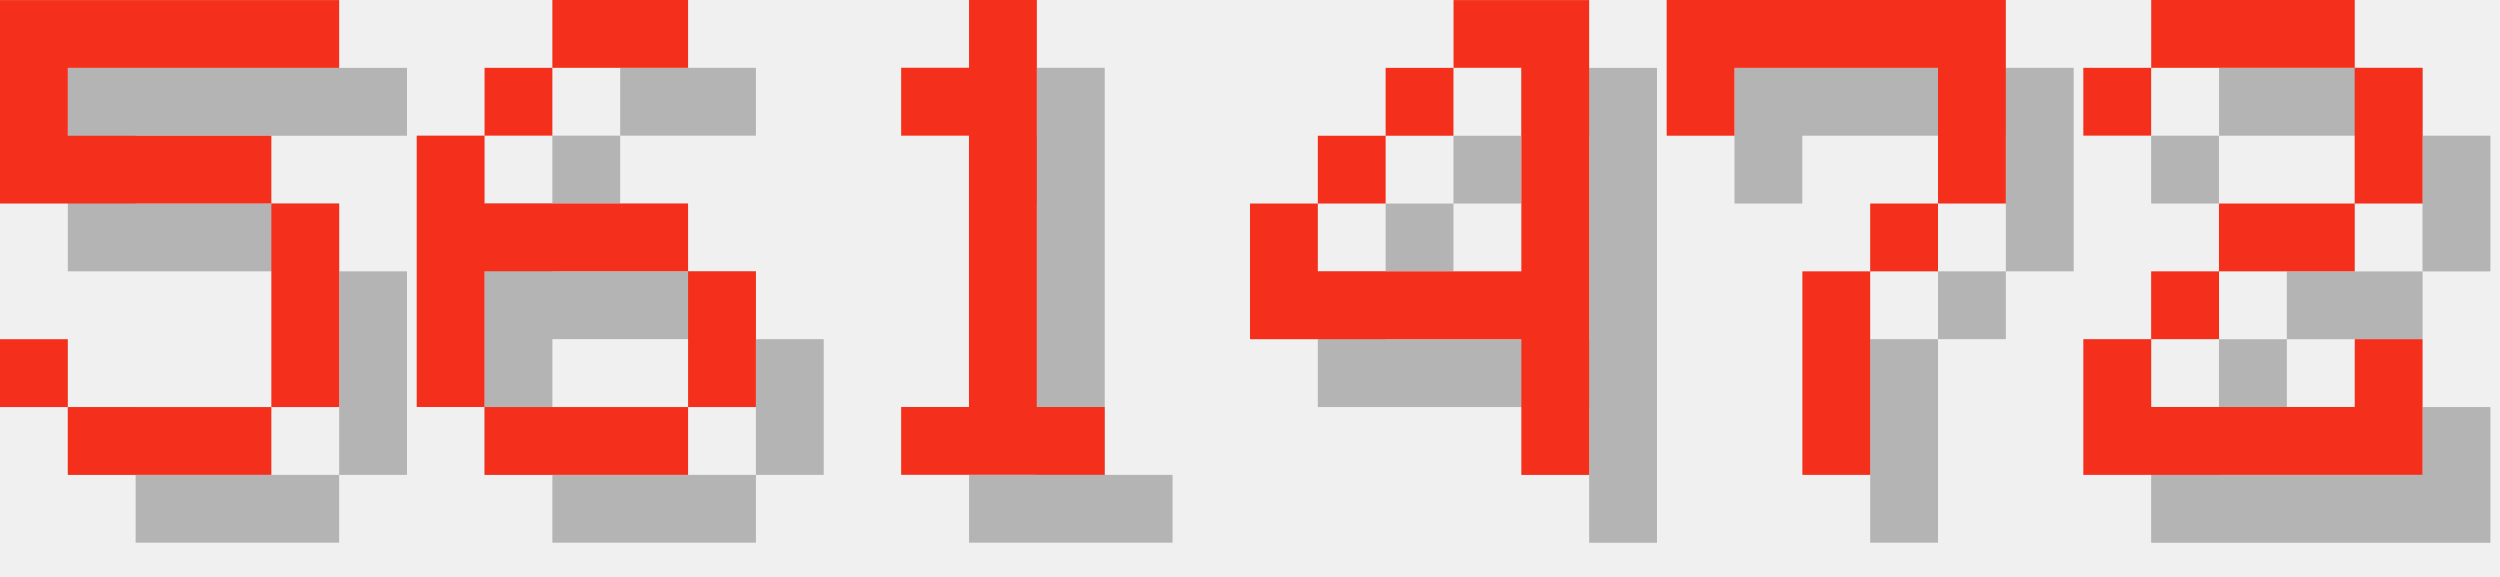
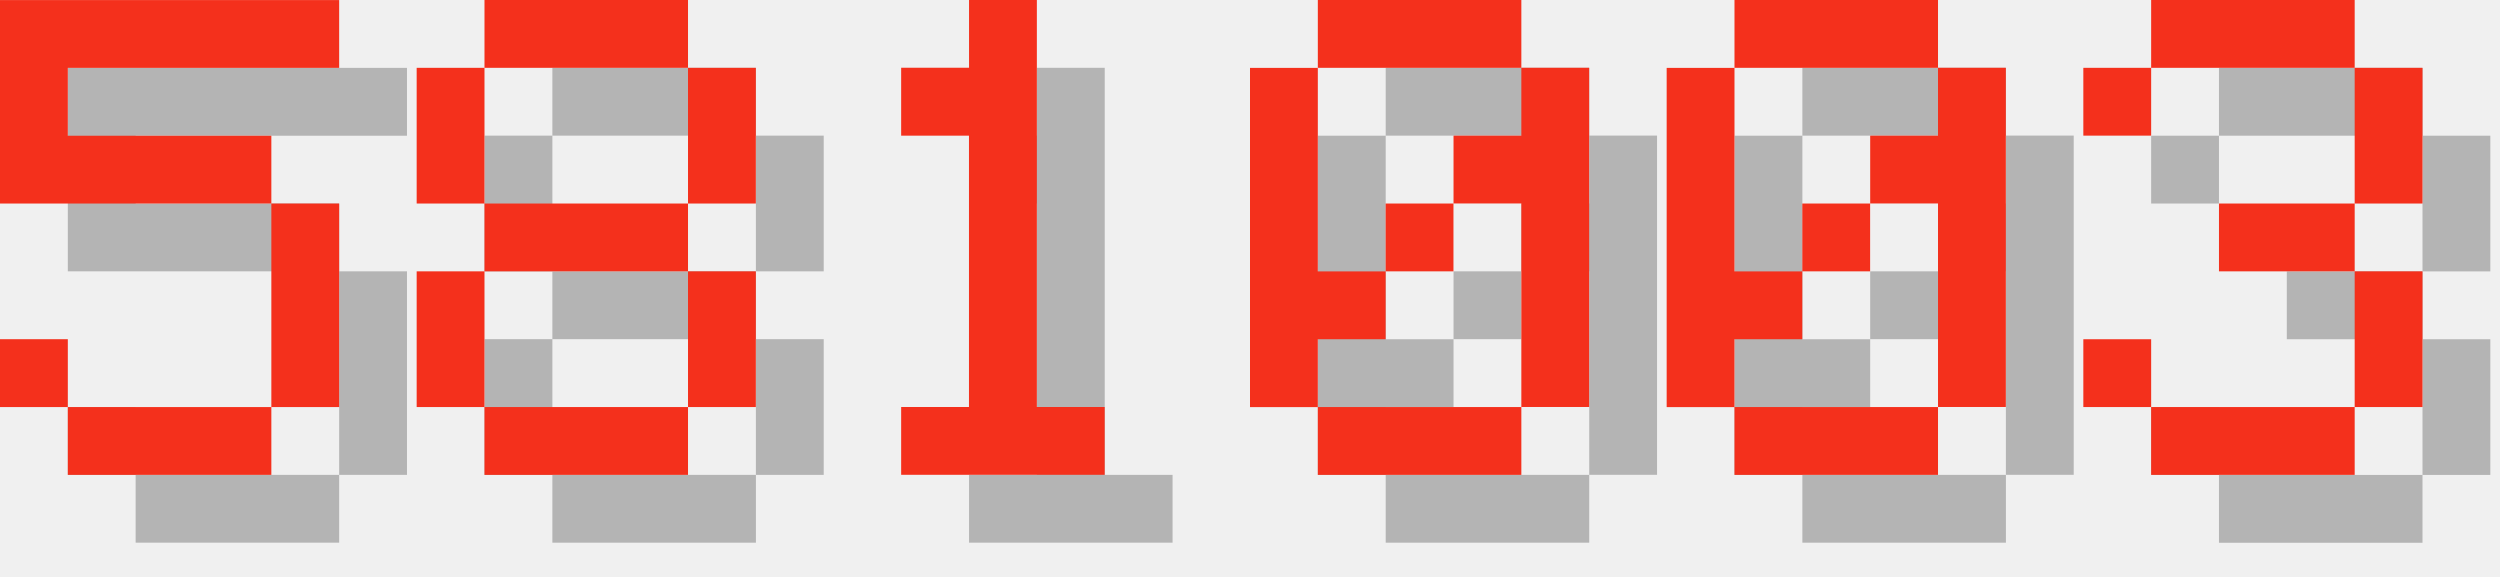
<svg xmlns="http://www.w3.org/2000/svg" version="1.1" width="156.0" height="36">
  <style>
        .text-foreground {
            fill: #F4301C;
        }
        .text-shadow {
            fill: #000000;
            fill-opacity: 0.25;
        }
    </style>
  <g class="digit" id="digit_5" transform="translate(0.0, 0), scale(4)">
    <path id="digit_5_shadow" class="text-shadow" d="m1.058 1.058v3.175h4.233v3.175h-3.175v-1.058h-1.058v1.058h1.058v1.058h3.175v-1.058h1.058v-3.175h-1.058v-1.058h-3.175v-1.058h4.233v-1.058h-5.292z" fill-opacity=".5" style="paint-order:stroke fill markers" />
    <path id="digit_5_fg" class="text-foreground" d="m0 0v3.175h4.233v3.175h-3.175v-1.058h-1.058v1.058h1.058v1.058h3.175v-1.058h1.058v-3.175h-1.058v-1.058h-3.175v-1.058h4.233v-1.058h-5.292z" fill="#fff" style="paint-order:stroke fill markers" />
  </g>
-   <g class="digit" id="digit_6" transform="translate(26.0, 0), scale(4)">
-     <path id="digit_6_shadow" class="text-shadow" d="m3.175 1.058v1.058h2.117v-1.058h-2.117zm0 1.058h-1.058v1.058h1.058v-1.058zm-1.058 1.058h-1.058v4.233h1.058v-2.117h3.175v-1.058h-3.175v-1.058zm3.175 2.117v2.117h1.058v-2.117h-1.058zm0 2.117h-3.175v1.058h3.175v-1.058z" fill-opacity=".5" style="paint-order:stroke fill markers" />
-     <path id="digit_6_fg" class="text-foreground" d="m2.117 0v1.058h2.117v-1.058h-2.117zm0 1.058h-1.058v1.058h1.058v-1.058zm-1.058 1.058h-1.058v4.233h1.058v-2.117h3.175v-1.058h-3.175v-1.058zm3.175 2.117v2.117h1.058v-2.117h-1.058zm0 2.117h-3.175v1.058h3.175v-1.058z" fill="#fff" style="paint-order:stroke fill markers" />
+   <g class="digit" id="digit_8" transform="translate(26.0, 0), scale(4)">
+     <path id="digit_8_shadow" class="text-shadow" d="m2.117 1.058v1.058h3.175v-1.058h-3.175zm3.175 1.058v2.117h1.058v-2.117h-1.058zm0 2.117h-3.175v1.058h3.175v-1.058zm0 1.058v2.117h1.058v-2.117h-1.058zm0 2.117h-3.175v1.058h3.175v-1.058zm-3.175 0v-2.117h-1.058v2.117h1.058zm0-3.175v-2.117h-1.058v2.117h1.058z" fill-opacity=".5" style="paint-order:stroke fill markers" />
+     <path id="digit_8_fg" class="text-foreground" d="m1.058 0v1.058h3.175v-1.058h-3.175zm3.175 1.058v2.117h1.058v-2.117h-1.058zm0 2.117h-3.175v1.058h3.175v-1.058zm0 1.058v2.117h1.058v-2.117h-1.058zm0 2.117h-3.175v1.058h3.175v-1.058zm-3.175 0v-2.117h-1.058v2.117h1.058zm0-3.175v-2.117h-1.058v2.117h1.058z" fill="#fff" style="paint-order:stroke fill markers" />
  </g>
  <g class="digit" id="digit_1" transform="translate(52.0, 0), scale(4)">
    <path id="digit_1_shadow" class="text-shadow" d="m2.117 2.117v1.058h1.058v4.233h-1.058v1.058h3.175v-1.058h-1.058v-6.35h-1.058v1.058h-1.058z" fill-opacity=".5" style="paint-order:stroke fill markers" />
    <path id="digit_1_fg" class="text-foreground" d="m1.058 1.058v1.058h1.058v4.233h-1.058v1.058h3.175v-1.058h-1.058v-6.35h-1.058v1.058h-1.058z" fill="#fff" style="paint-order:stroke fill markers" />
  </g>
-   <g class="digit" id="digit_4" transform="translate(78.0, 0), scale(4)">
-     <path id="digit_4_shadow" class="text-shadow" d="m4.233 1.058v1.058h1.058v3.175h-3.175v-1.058h-1.058v2.117h4.233v2.117h1.058v-7.408h-2.117zm-2.117 3.175h1.058v-1.058h-1.058v1.058zm1.058-1.058h1.058v-1.058h-1.058v1.058z" fill-opacity=".5" style="paint-order:stroke fill markers" />
-     <path id="digit_4_fg" class="text-foreground" d="m3.175 0v1.058h1.058v3.175h-3.175v-1.058h-1.058v2.117h4.233v2.117h1.058v-7.408h-2.117zm-2.117 3.175h1.058v-1.058h-1.058v1.058zm1.058-1.058h1.058v-1.058h-1.058v1.058z" fill="#fff" style="paint-order:stroke fill markers" />
+   <g class="digit" id="digit_0" transform="translate(78.0, 0), scale(4)">
+     <path id="digit_0_shadow" class="text-shadow" d="m2.117 1.058v1.058h3.175v-1.058h-3.175zm3.175 1.058v1.058h-1.058v1.058h1.058v3.175h1.058v-5.292h-1.058zm0 5.292h-3.175v1.058h3.175v-1.058zm-3.175 0v-1.058h1.058v-1.058h-1.058v-3.175h-1.058v5.292h1.058zm1.058-2.117h1.058v-1.058h-1.058v1.058z" fill-opacity=".5" style="paint-order:stroke fill markers" />
+     <path id="digit_0_fg" class="text-foreground" d="m1.058 0v1.058h3.175v-1.058h-3.175zm3.175 1.058v1.058h-1.058v1.058h1.058v3.175h1.058v-5.292h-1.058zm0 5.292h-3.175v1.058h3.175v-1.058zm-3.175 0v-1.058h1.058v-1.058h-1.058v-3.175h-1.058v5.292h1.058zm1.058-2.117h1.058v-1.058h-1.058v1.058z" fill="#fff" style="paint-order:stroke fill markers" />
  </g>
-   <g class="digit" id="digit_7" transform="translate(104.0, 0), scale(4)">
-     <path id="digit_7_shadow" class="text-shadow" d="m1.058 1.058 2e-6 2.117h1.058v-1.058h3.175v1.058l2e-7 1.058h-1.058v1.058h-1.058l4e-7 3.175 1.058 1e-7v-3.175h1.058v-1.058h1.058l5e-7 -1.058v-2.117z" fill-opacity=".5" style="paint-order:stroke fill markers" />
-     <path id="digit_7_fg" class="text-foreground" d="m0 0 2e-6 2.117h1.058v-1.058h3.175v1.058l2e-7 1.058h-1.058v1.058h-1.058l4e-7 3.175 1.058 1e-7v-3.175h1.058v-1.058h1.058l5e-7 -1.058v-2.117z" fill="#fff" style="paint-order:stroke fill markers" />
+   <g class="digit" id="digit_0" transform="translate(104.0, 0), scale(4)">
+     <path id="digit_0_shadow" class="text-shadow" d="m2.117 1.058v1.058h3.175v-1.058h-3.175zm3.175 1.058v1.058h-1.058v1.058h1.058v3.175h1.058v-5.292h-1.058zm0 5.292h-3.175v1.058h3.175v-1.058zm-3.175 0v-1.058h1.058v-1.058h-1.058v-3.175h-1.058v5.292h1.058zm1.058-2.117h1.058v-1.058h-1.058v1.058z" fill-opacity=".5" style="paint-order:stroke fill markers" />
+     <path id="digit_0_fg" class="text-foreground" d="m1.058 0v1.058h3.175v-1.058h-3.175zm3.175 1.058v1.058h-1.058v1.058h1.058v3.175h1.058v-5.292h-1.058zm0 5.292h-3.175v1.058h3.175v-1.058zm-3.175 0v-1.058h1.058v-1.058h-1.058v-3.175h-1.058v5.292h1.058zm1.058-2.117h1.058v-1.058h-1.058v1.058z" fill="#fff" style="paint-order:stroke fill markers" />
  </g>
-   <g class="digit" id="digit_2" transform="translate(130.0, 0), scale(4)">
-     <path id="digit_2_shadow" class="text-shadow" d="m1.058 2.117v1.058h1.058v-1.058h3.175v2.117h-2.117v1.058h-1.058v1.058h-1.058v2.117h5.292v-2.117h-1.058v1.058h-3.175v-1.058h1.058v-1.058h2.117v-1.058h1.058v-2.117h-1.058v-1.058h-3.175v1.058h-1.058z" fill-opacity=".5" style="paint-order:stroke fill markers" />
-     <path id="digit_2_fg" class="text-foreground" d="m0 1.058v1.058h1.058v-1.058h3.175v2.117h-2.117v1.058h-1.058v1.058h-1.058v2.117h5.292v-2.117h-1.058v1.058h-3.175v-1.058h1.058v-1.058h2.117v-1.058h1.058v-2.117h-1.058v-1.058h-3.175v1.058h-1.058z" fill="#fff" style="paint-order:stroke fill markers" />
+   <g class="digit" id="digit_3" transform="translate(130.0, 0), scale(4)">
+     <path id="digit_3_shadow" class="text-shadow" d="m1.058 2.117v1.058h1.058v-1.058h3.175v2.117h-2.117v1.058h2.117v2.117h-3.175v-1.058h-1.058v1.058h1.058v1.058h3.175v-1.058h1.058v-2.117h-1.058v-1.058h1.058v-2.117h-1.058v-1.058h-3.175v1.058h-1.058z" fill-opacity=".5" style="paint-order:stroke fill markers" />
+     <path id="digit_3_fg" class="text-foreground" d="m0 1.058v1.058h1.058v-1.058h3.175v2.117h-2.117v1.058h2.117v2.117h-3.175v-1.058h-1.058v1.058h1.058v1.058h3.175v-1.058h1.058v-2.117h-1.058v-1.058h1.058v-2.117h-1.058v-1.058h-3.175v1.058h-1.058z" fill="#fff" style="paint-order:stroke fill markers" />
  </g>
</svg>
